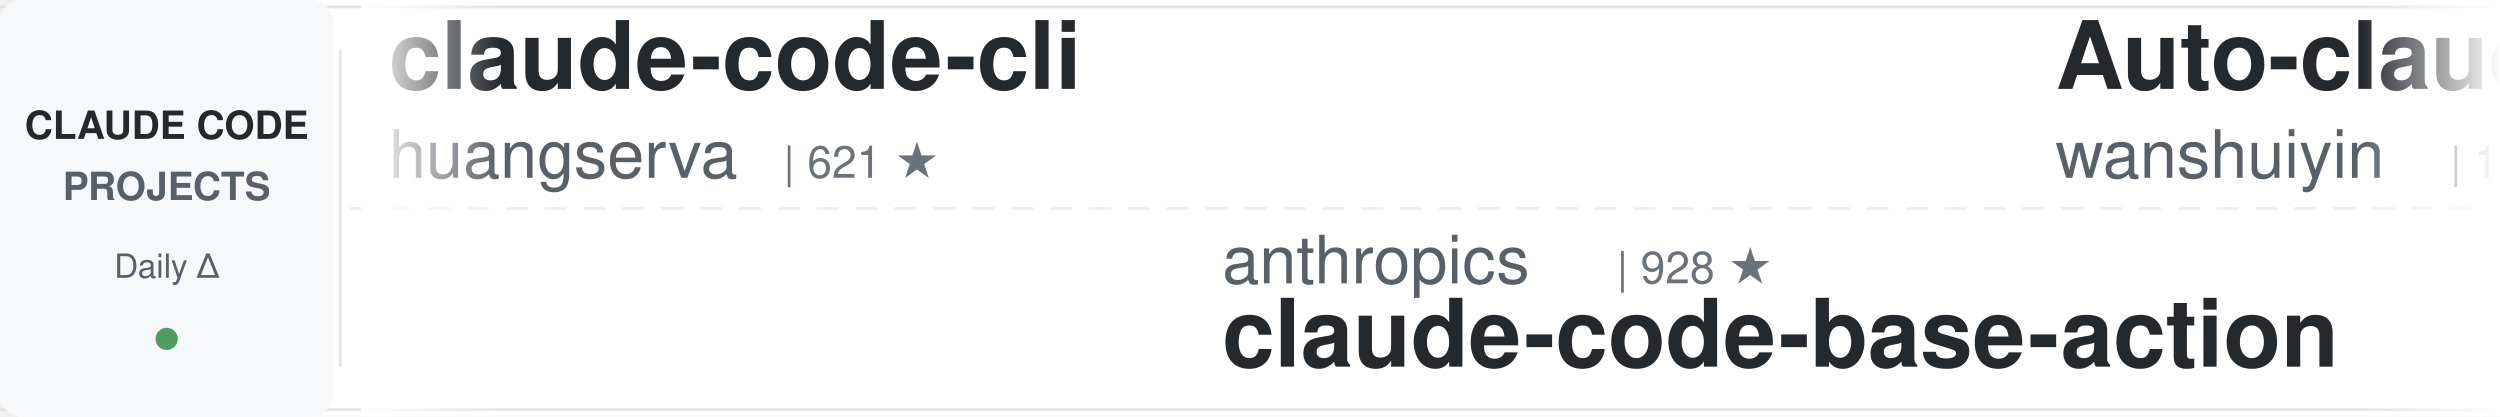
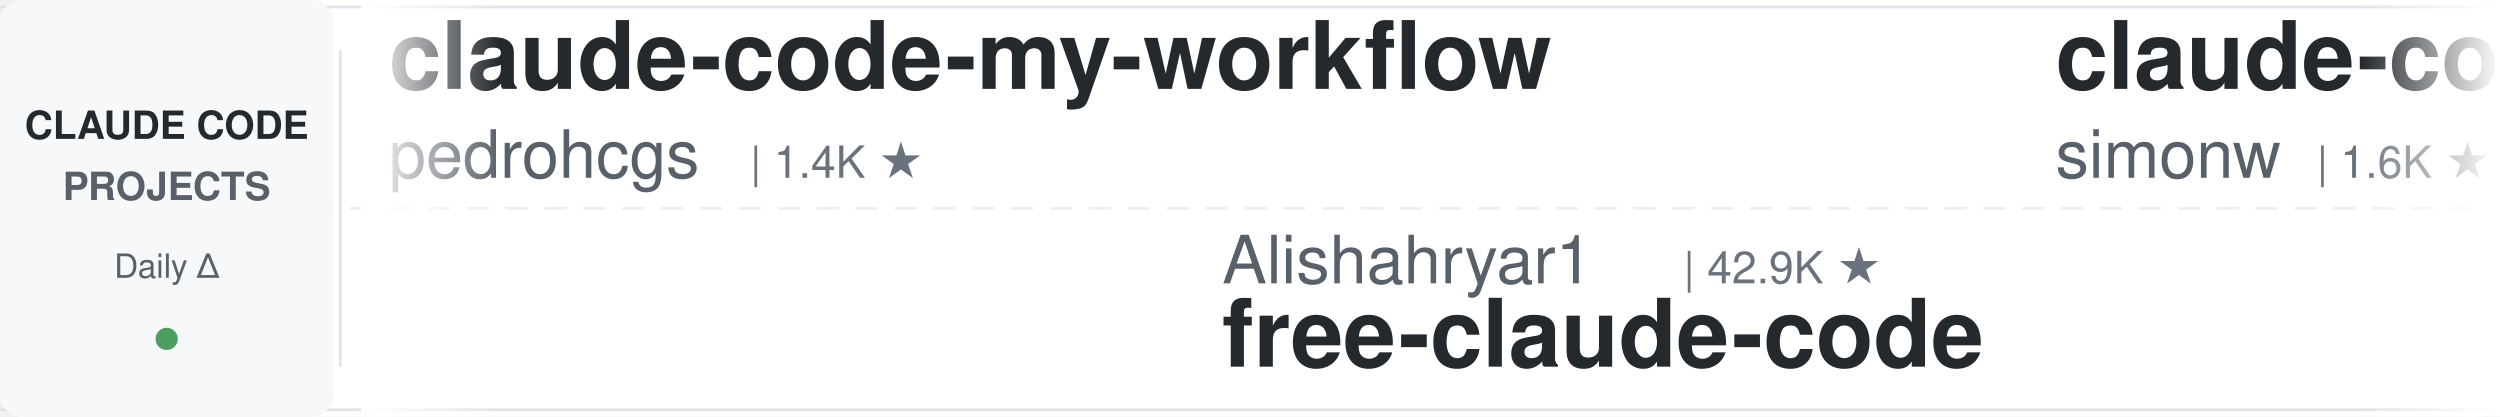
<svg xmlns="http://www.w3.org/2000/svg" width="900" height="150">
  <defs>
    <linearGradient id="leftFade" x1="0%" y1="0%" x2="100%" y2="0%">
      <stop offset="0%" style="stop-color:#ffffff;stop-opacity:1" />
      <stop offset="100%" style="stop-color:#ffffff;stop-opacity:0" />
    </linearGradient>
    <linearGradient id="rightFade" x1="0%" y1="0%" x2="100%" y2="0%">
      <stop offset="0%" style="stop-color:#ffffff;stop-opacity:0" />
      <stop offset="100%" style="stop-color:#ffffff;stop-opacity:1" />
    </linearGradient>
  </defs>
  <rect width="900" height="150" fill="#ffffff" rx="8" />
  <rect x="0" y="2" width="900" height="1" fill="#e1e4e8" />
  <rect x="0" y="147" width="900" height="1" fill="#e1e4e8" />
  <line x1="0" y1="75" x2="900" y2="75" stroke="#e1e4e8" stroke-width="1" stroke-dasharray="8 6" opacity="0.6" />
  <rect x="0" y="0" width="120" height="150" fill="#f6f8fa" rx="8" />
  <text x="60" y="50" font-family="-apple-system, BlinkMacSystemFont, 'Segoe UI', Helvetica, Arial, sans-serif" font-size="14" font-weight="600" fill="#24292e" text-anchor="middle">CLAUDE CODE</text>
  <text x="60" y="72" font-family="-apple-system, BlinkMacSystemFont, 'Segoe UI', Helvetica, Arial, sans-serif" font-size="14" font-weight="600" fill="#586069" text-anchor="middle">PROJECTS</text>
  <text x="60" y="100" font-family="-apple-system, BlinkMacSystemFont, 'Segoe UI', Helvetica, Arial, sans-serif" font-size="12" font-weight="500" fill="#586069" text-anchor="middle">Daily Δ</text>
  <circle cx="60" cy="122" r="4" fill="#22863a" opacity="0.8" />
  <rect x="122" y="18" width="1" height="114" fill="#e1e4e8" />
  <clipPath id="tickerClip">
    <rect x="130" y="0" width="770" height="150" />
  </clipPath>
  <g clip-path="url(#tickerClip)">
    <g id="tickerItems">
      <animateTransform attributeName="transform" attributeType="XML" type="translate" from="0 0" to="-3000 0" dur="54s" repeatCount="indefinite" />
      <g transform="translate(0, 0)">
-         <text x="140" y="32" font-family="-apple-system, BlinkMacSystemFont, 'Segoe UI', Helvetica, Arial, sans-serif" font-size="34" font-weight="600" fill="#24292e">claude-code-cli</text>
-         <text x="140" y="64" font-family="-apple-system, BlinkMacSystemFont, 'Segoe UI', Helvetica, Arial, sans-serif" font-size="24" font-weight="400" fill="#586069">huangserva</text>
-         <text x="282" y="64" font-family="-apple-system, BlinkMacSystemFont, 'Segoe UI', Helvetica, Arial, sans-serif" font-size="16" font-weight="500" fill="#6a737d">| 621 ★</text>
+         <text x="140" y="32" font-family="-apple-system, BlinkMacSystemFont, 'Segoe UI', Helvetica, Arial, sans-serif" font-size="34" font-weight="600" fill="#24292e">claude-code-my-workflow</text>
+         <text x="140" y="64" font-family="-apple-system, BlinkMacSystemFont, 'Segoe UI', Helvetica, Arial, sans-serif" font-size="24" font-weight="400" fill="#586069">pedrohcgs</text>
+         <text x="270" y="64" font-family="-apple-system, BlinkMacSystemFont, 'Segoe UI', Helvetica, Arial, sans-serif" font-size="16" font-weight="500" fill="#6a737d">| 1.4K ★</text>
      </g>
      <g transform="translate(300, 0)">
-         <text x="140" y="102" font-family="-apple-system, BlinkMacSystemFont, 'Segoe UI', Helvetica, Arial, sans-serif" font-size="24" font-weight="400" fill="#586069">anthropics</text>
-         <text x="282" y="102" font-family="-apple-system, BlinkMacSystemFont, 'Segoe UI', Helvetica, Arial, sans-serif" font-size="16" font-weight="500" fill="#6a737d">| 928 ★</text>
-         <text x="140" y="132" font-family="-apple-system, BlinkMacSystemFont, 'Segoe UI', Helvetica, Arial, sans-serif" font-size="34" font-weight="600" fill="#24292e">claude-code-base-action</text>
+         <text x="140" y="102" font-family="-apple-system, BlinkMacSystemFont, 'Segoe UI', Helvetica, Arial, sans-serif" font-size="24" font-weight="400" fill="#586069">Alishahryar1</text>
+         <text x="306" y="102" font-family="-apple-system, BlinkMacSystemFont, 'Segoe UI', Helvetica, Arial, sans-serif" font-size="16" font-weight="500" fill="#6a737d">| 42.9K ★</text>
+         <text x="140" y="132" font-family="-apple-system, BlinkMacSystemFont, 'Segoe UI', Helvetica, Arial, sans-serif" font-size="34" font-weight="600" fill="#24292e">free-claude-code</text>
      </g>
      <g transform="translate(600, 0)">
-         <text x="140" y="32" font-family="-apple-system, BlinkMacSystemFont, 'Segoe UI', Helvetica, Arial, sans-serif" font-size="34" font-weight="600" fill="#24292e">Auto-claude-code-researc...</text>
-         <text x="140" y="64" font-family="-apple-system, BlinkMacSystemFont, 'Segoe UI', Helvetica, Arial, sans-serif" font-size="24" font-weight="400" fill="#586069">wanshuiyin</text>
-         <text x="282" y="64" font-family="-apple-system, BlinkMacSystemFont, 'Segoe UI', Helvetica, Arial, sans-serif" font-size="16" font-weight="500" fill="#6a737d">| 14.0K ★</text>
+         <text x="140" y="32" font-family="-apple-system, BlinkMacSystemFont, 'Segoe UI', Helvetica, Arial, sans-serif" font-size="34" font-weight="600" fill="#24292e">claude-code-transcripts</text>
+         <text x="140" y="64" font-family="-apple-system, BlinkMacSystemFont, 'Segoe UI', Helvetica, Arial, sans-serif" font-size="24" font-weight="400" fill="#586069">simonw</text>
+         <text x="234" y="64" font-family="-apple-system, BlinkMacSystemFont, 'Segoe UI', Helvetica, Arial, sans-serif" font-size="16" font-weight="500" fill="#6a737d">| 1.6K ★</text>
      </g>
      <g transform="translate(900, 0)">
-         <text x="140" y="102" font-family="-apple-system, BlinkMacSystemFont, 'Segoe UI', Helvetica, Arial, sans-serif" font-size="24" font-weight="400" fill="#586069">musistudio</text>
-         <text x="282" y="102" font-family="-apple-system, BlinkMacSystemFont, 'Segoe UI', Helvetica, Arial, sans-serif" font-size="16" font-weight="500" fill="#6a737d">| 36.3K ★</text>
-         <text x="140" y="132" font-family="-apple-system, BlinkMacSystemFont, 'Segoe UI', Helvetica, Arial, sans-serif" font-size="34" font-weight="600" fill="#24292e">claude-code-router</text>
+         <text x="140" y="102" font-family="-apple-system, BlinkMacSystemFont, 'Segoe UI', Helvetica, Arial, sans-serif" font-size="24" font-weight="400" fill="#586069">asgeirtj</text>
+         <text x="258" y="102" font-family="-apple-system, BlinkMacSystemFont, 'Segoe UI', Helvetica, Arial, sans-serif" font-size="16" font-weight="500" fill="#6a737d">| 61.4K ★</text>
+         <text x="140" y="132" font-family="-apple-system, BlinkMacSystemFont, 'Segoe UI', Helvetica, Arial, sans-serif" font-size="34" font-weight="600" fill="#24292e">system_prompts_leaks</text>
      </g>
      <g transform="translate(1200, 0)">
-         <text x="140" y="32" font-family="-apple-system, BlinkMacSystemFont, 'Segoe UI', Helvetica, Arial, sans-serif" font-size="34" font-weight="600" fill="#24292e">claude-code-best-practic...</text>
-         <text x="140" y="64" font-family="-apple-system, BlinkMacSystemFont, 'Segoe UI', Helvetica, Arial, sans-serif" font-size="24" font-weight="400" fill="#586069">shanraisshan</text>
-         <text x="306" y="64" font-family="-apple-system, BlinkMacSystemFont, 'Segoe UI', Helvetica, Arial, sans-serif" font-size="16" font-weight="500" fill="#6a737d">| 63.7K ★</text>
+         <text x="140" y="32" font-family="-apple-system, BlinkMacSystemFont, 'Segoe UI', Helvetica, Arial, sans-serif" font-size="34" font-weight="600" fill="#24292e">learn-claude-code</text>
+         <text x="140" y="64" font-family="-apple-system, BlinkMacSystemFont, 'Segoe UI', Helvetica, Arial, sans-serif" font-size="24" font-weight="400" fill="#586069">shareAI-lab</text>
+         <text x="294" y="64" font-family="-apple-system, BlinkMacSystemFont, 'Segoe UI', Helvetica, Arial, sans-serif" font-size="16" font-weight="500" fill="#6a737d">| 72.7K ★</text>
      </g>
      <g transform="translate(1500, 0)">
-         <text x="140" y="102" font-family="-apple-system, BlinkMacSystemFont, 'Segoe UI', Helvetica, Arial, sans-serif" font-size="24" font-weight="400" fill="#586069">asgeirtj</text>
-         <text x="258" y="102" font-family="-apple-system, BlinkMacSystemFont, 'Segoe UI', Helvetica, Arial, sans-serif" font-size="16" font-weight="500" fill="#6a737d">| 61.3K ★</text>
-         <text x="140" y="132" font-family="-apple-system, BlinkMacSystemFont, 'Segoe UI', Helvetica, Arial, sans-serif" font-size="34" font-weight="600" fill="#24292e">system_prompts_leaks</text>
+         <text x="140" y="102" font-family="-apple-system, BlinkMacSystemFont, 'Segoe UI', Helvetica, Arial, sans-serif" font-size="24" font-weight="400" fill="#586069">fuergaosi233</text>
+         <text x="306" y="102" font-family="-apple-system, BlinkMacSystemFont, 'Segoe UI', Helvetica, Arial, sans-serif" font-size="16" font-weight="500" fill="#6a737d">| 2.8K ★</text>
+         <text x="140" y="132" font-family="-apple-system, BlinkMacSystemFont, 'Segoe UI', Helvetica, Arial, sans-serif" font-size="34" font-weight="600" fill="#24292e">claude-code-proxy</text>
      </g>
      <g transform="translate(1800, 0)">
-         <text x="140" y="32" font-family="-apple-system, BlinkMacSystemFont, 'Segoe UI', Helvetica, Arial, sans-serif" font-size="34" font-weight="600" fill="#24292e">claude-code-hooks-master...</text>
-         <text x="140" y="64" font-family="-apple-system, BlinkMacSystemFont, 'Segoe UI', Helvetica, Arial, sans-serif" font-size="24" font-weight="400" fill="#586069">disler</text>
-         <text x="234" y="64" font-family="-apple-system, BlinkMacSystemFont, 'Segoe UI', Helvetica, Arial, sans-serif" font-size="16" font-weight="500" fill="#6a737d">| 3.9K ★</text>
+         <text x="140" y="32" font-family="-apple-system, BlinkMacSystemFont, 'Segoe UI', Helvetica, Arial, sans-serif" font-size="34" font-weight="600" fill="#24292e">ClaudeCodeAgents</text>
+         <text x="140" y="64" font-family="-apple-system, BlinkMacSystemFont, 'Segoe UI', Helvetica, Arial, sans-serif" font-size="24" font-weight="400" fill="#586069">darcyegb</text>
+         <text x="258" y="64" font-family="-apple-system, BlinkMacSystemFont, 'Segoe UI', Helvetica, Arial, sans-serif" font-size="16" font-weight="500" fill="#6a737d">| 749 ★</text>
      </g>
      <g transform="translate(2100, 0)">
-         <text x="140" y="102" font-family="-apple-system, BlinkMacSystemFont, 'Segoe UI', Helvetica, Arial, sans-serif" font-size="24" font-weight="400" fill="#586069">Njengah</text>
-         <text x="246" y="102" font-family="-apple-system, BlinkMacSystemFont, 'Segoe UI', Helvetica, Arial, sans-serif" font-size="16" font-weight="500" fill="#6a737d">| 1.9K ★</text>
-         <text x="140" y="132" font-family="-apple-system, BlinkMacSystemFont, 'Segoe UI', Helvetica, Arial, sans-serif" font-size="34" font-weight="600" fill="#24292e">claude-code-cheat-sheet</text>
+         <text x="140" y="102" font-family="-apple-system, BlinkMacSystemFont, 'Segoe UI', Helvetica, Arial, sans-serif" font-size="24" font-weight="400" fill="#586069">AICoderTudou</text>
+         <text x="306" y="102" font-family="-apple-system, BlinkMacSystemFont, 'Segoe UI', Helvetica, Arial, sans-serif" font-size="16" font-weight="500" fill="#6a737d">| 497 ★</text>
+         <text x="140" y="132" font-family="-apple-system, BlinkMacSystemFont, 'Segoe UI', Helvetica, Arial, sans-serif" font-size="34" font-weight="600" fill="#24292e">claude-code-tudou</text>
      </g>
      <g transform="translate(2400, 0)">
-         <text x="140" y="32" font-family="-apple-system, BlinkMacSystemFont, 'Segoe UI', Helvetica, Arial, sans-serif" font-size="34" font-weight="600" fill="#24292e">claude-code-ultimate-gui...</text>
-         <text x="140" y="64" font-family="-apple-system, BlinkMacSystemFont, 'Segoe UI', Helvetica, Arial, sans-serif" font-size="24" font-weight="400" fill="#586069">FlorianBruniaux</text>
-         <text x="342" y="64" font-family="-apple-system, BlinkMacSystemFont, 'Segoe UI', Helvetica, Arial, sans-serif" font-size="16" font-weight="500" fill="#6a737d">| 5.6K ★</text>
+         <text x="140" y="32" font-family="-apple-system, BlinkMacSystemFont, 'Segoe UI', Helvetica, Arial, sans-serif" font-size="34" font-weight="600" fill="#24292e">claude-code-action</text>
+         <text x="140" y="64" font-family="-apple-system, BlinkMacSystemFont, 'Segoe UI', Helvetica, Arial, sans-serif" font-size="24" font-weight="400" fill="#586069">anthropics</text>
+         <text x="282" y="64" font-family="-apple-system, BlinkMacSystemFont, 'Segoe UI', Helvetica, Arial, sans-serif" font-size="16" font-weight="500" fill="#6a737d">| 8.5K ★</text>
      </g>
      <g transform="translate(2700, 0)">
-         <text x="140" y="102" font-family="-apple-system, BlinkMacSystemFont, 'Segoe UI', Helvetica, Arial, sans-serif" font-size="24" font-weight="400" fill="#586069">digitalsamba</text>
-         <text x="306" y="102" font-family="-apple-system, BlinkMacSystemFont, 'Segoe UI', Helvetica, Arial, sans-serif" font-size="16" font-weight="500" fill="#6a737d">| 1.9K ★</text>
-         <text x="140" y="132" font-family="-apple-system, BlinkMacSystemFont, 'Segoe UI', Helvetica, Arial, sans-serif" font-size="34" font-weight="600" fill="#24292e">claude-code-video-toolki...</text>
+         <text x="140" y="102" font-family="-apple-system, BlinkMacSystemFont, 'Segoe UI', Helvetica, Arial, sans-serif" font-size="24" font-weight="400" fill="#586069">Maciek-roboblog</text>
+         <text x="342" y="102" font-family="-apple-system, BlinkMacSystemFont, 'Segoe UI', Helvetica, Arial, sans-serif" font-size="16" font-weight="500" fill="#6a737d">| 8.5K ★</text>
+         <text x="140" y="132" font-family="-apple-system, BlinkMacSystemFont, 'Segoe UI', Helvetica, Arial, sans-serif" font-size="34" font-weight="600" fill="#24292e">Claude-Code-Usage-Monito...</text>
      </g>
      <g transform="translate(3000, 0)">
-         <text x="140" y="32" font-family="-apple-system, BlinkMacSystemFont, 'Segoe UI', Helvetica, Arial, sans-serif" font-size="34" font-weight="600" fill="#24292e">claude-code-cli</text>
-         <text x="140" y="64" font-family="-apple-system, BlinkMacSystemFont, 'Segoe UI', Helvetica, Arial, sans-serif" font-size="24" font-weight="400" fill="#586069">huangserva</text>
-         <text x="282" y="64" font-family="-apple-system, BlinkMacSystemFont, 'Segoe UI', Helvetica, Arial, sans-serif" font-size="16" font-weight="500" fill="#6a737d">| 621 ★</text>
+         <text x="140" y="32" font-family="-apple-system, BlinkMacSystemFont, 'Segoe UI', Helvetica, Arial, sans-serif" font-size="34" font-weight="600" fill="#24292e">claude-code-my-workflow</text>
+         <text x="140" y="64" font-family="-apple-system, BlinkMacSystemFont, 'Segoe UI', Helvetica, Arial, sans-serif" font-size="24" font-weight="400" fill="#586069">pedrohcgs</text>
+         <text x="270" y="64" font-family="-apple-system, BlinkMacSystemFont, 'Segoe UI', Helvetica, Arial, sans-serif" font-size="16" font-weight="500" fill="#6a737d">| 1.4K ★</text>
      </g>
      <g transform="translate(3300, 0)">
-         <text x="140" y="102" font-family="-apple-system, BlinkMacSystemFont, 'Segoe UI', Helvetica, Arial, sans-serif" font-size="24" font-weight="400" fill="#586069">anthropics</text>
-         <text x="282" y="102" font-family="-apple-system, BlinkMacSystemFont, 'Segoe UI', Helvetica, Arial, sans-serif" font-size="16" font-weight="500" fill="#6a737d">| 928 ★</text>
-         <text x="140" y="132" font-family="-apple-system, BlinkMacSystemFont, 'Segoe UI', Helvetica, Arial, sans-serif" font-size="34" font-weight="600" fill="#24292e">claude-code-base-action</text>
+         <text x="140" y="102" font-family="-apple-system, BlinkMacSystemFont, 'Segoe UI', Helvetica, Arial, sans-serif" font-size="24" font-weight="400" fill="#586069">Alishahryar1</text>
+         <text x="306" y="102" font-family="-apple-system, BlinkMacSystemFont, 'Segoe UI', Helvetica, Arial, sans-serif" font-size="16" font-weight="500" fill="#6a737d">| 42.9K ★</text>
+         <text x="140" y="132" font-family="-apple-system, BlinkMacSystemFont, 'Segoe UI', Helvetica, Arial, sans-serif" font-size="34" font-weight="600" fill="#24292e">free-claude-code</text>
      </g>
      <g transform="translate(3600, 0)">
-         <text x="140" y="32" font-family="-apple-system, BlinkMacSystemFont, 'Segoe UI', Helvetica, Arial, sans-serif" font-size="34" font-weight="600" fill="#24292e">Auto-claude-code-researc...</text>
-         <text x="140" y="64" font-family="-apple-system, BlinkMacSystemFont, 'Segoe UI', Helvetica, Arial, sans-serif" font-size="24" font-weight="400" fill="#586069">wanshuiyin</text>
-         <text x="282" y="64" font-family="-apple-system, BlinkMacSystemFont, 'Segoe UI', Helvetica, Arial, sans-serif" font-size="16" font-weight="500" fill="#6a737d">| 14.0K ★</text>
+         <text x="140" y="32" font-family="-apple-system, BlinkMacSystemFont, 'Segoe UI', Helvetica, Arial, sans-serif" font-size="34" font-weight="600" fill="#24292e">claude-code-transcripts</text>
+         <text x="140" y="64" font-family="-apple-system, BlinkMacSystemFont, 'Segoe UI', Helvetica, Arial, sans-serif" font-size="24" font-weight="400" fill="#586069">simonw</text>
+         <text x="234" y="64" font-family="-apple-system, BlinkMacSystemFont, 'Segoe UI', Helvetica, Arial, sans-serif" font-size="16" font-weight="500" fill="#6a737d">| 1.6K ★</text>
      </g>
      <g transform="translate(3900, 0)">
-         <text x="140" y="102" font-family="-apple-system, BlinkMacSystemFont, 'Segoe UI', Helvetica, Arial, sans-serif" font-size="24" font-weight="400" fill="#586069">musistudio</text>
-         <text x="282" y="102" font-family="-apple-system, BlinkMacSystemFont, 'Segoe UI', Helvetica, Arial, sans-serif" font-size="16" font-weight="500" fill="#6a737d">| 36.3K ★</text>
-         <text x="140" y="132" font-family="-apple-system, BlinkMacSystemFont, 'Segoe UI', Helvetica, Arial, sans-serif" font-size="34" font-weight="600" fill="#24292e">claude-code-router</text>
+         <text x="140" y="102" font-family="-apple-system, BlinkMacSystemFont, 'Segoe UI', Helvetica, Arial, sans-serif" font-size="24" font-weight="400" fill="#586069">asgeirtj</text>
+         <text x="258" y="102" font-family="-apple-system, BlinkMacSystemFont, 'Segoe UI', Helvetica, Arial, sans-serif" font-size="16" font-weight="500" fill="#6a737d">| 61.4K ★</text>
+         <text x="140" y="132" font-family="-apple-system, BlinkMacSystemFont, 'Segoe UI', Helvetica, Arial, sans-serif" font-size="34" font-weight="600" fill="#24292e">system_prompts_leaks</text>
      </g>
    </g>
  </g>
  <rect x="130" y="0" width="50" height="150" fill="url(#leftFade)" />
  <rect x="850" y="0" width="50" height="150" fill="url(#rightFade)" />
</svg>
